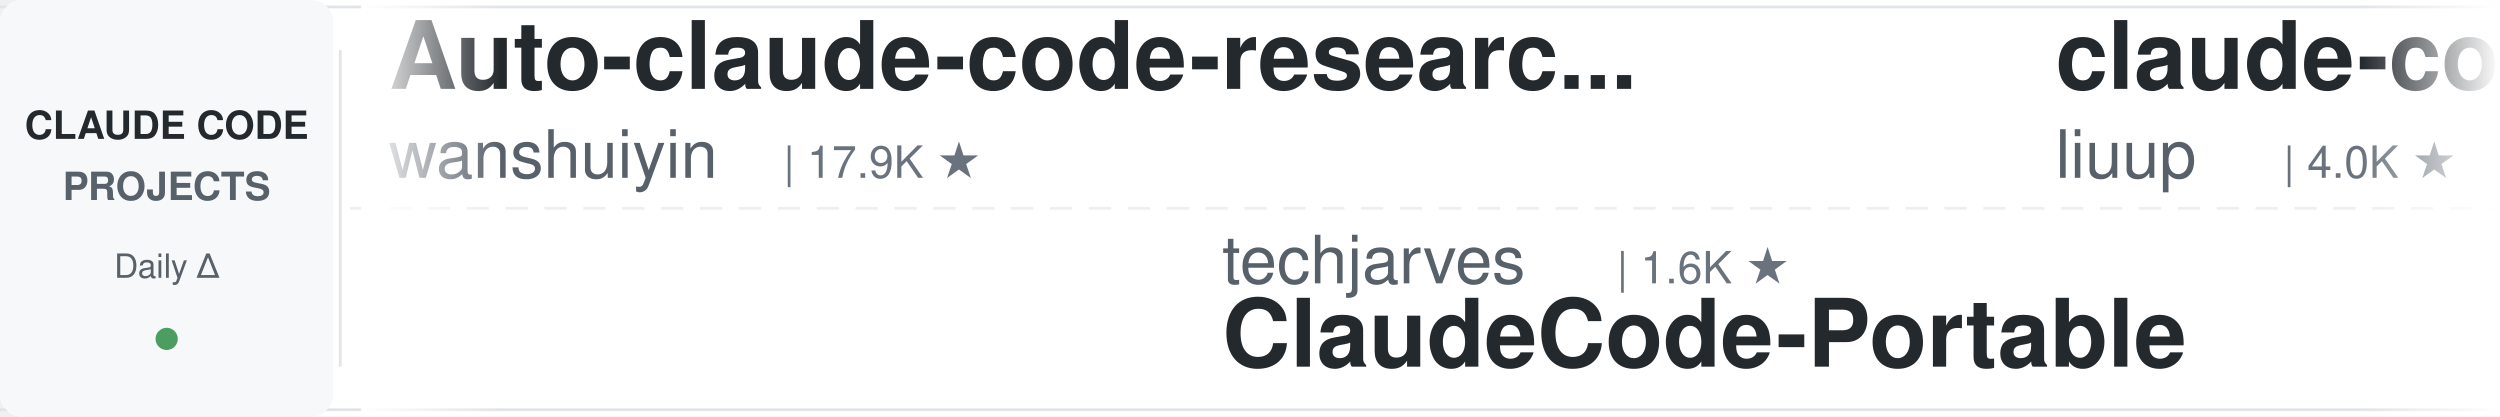
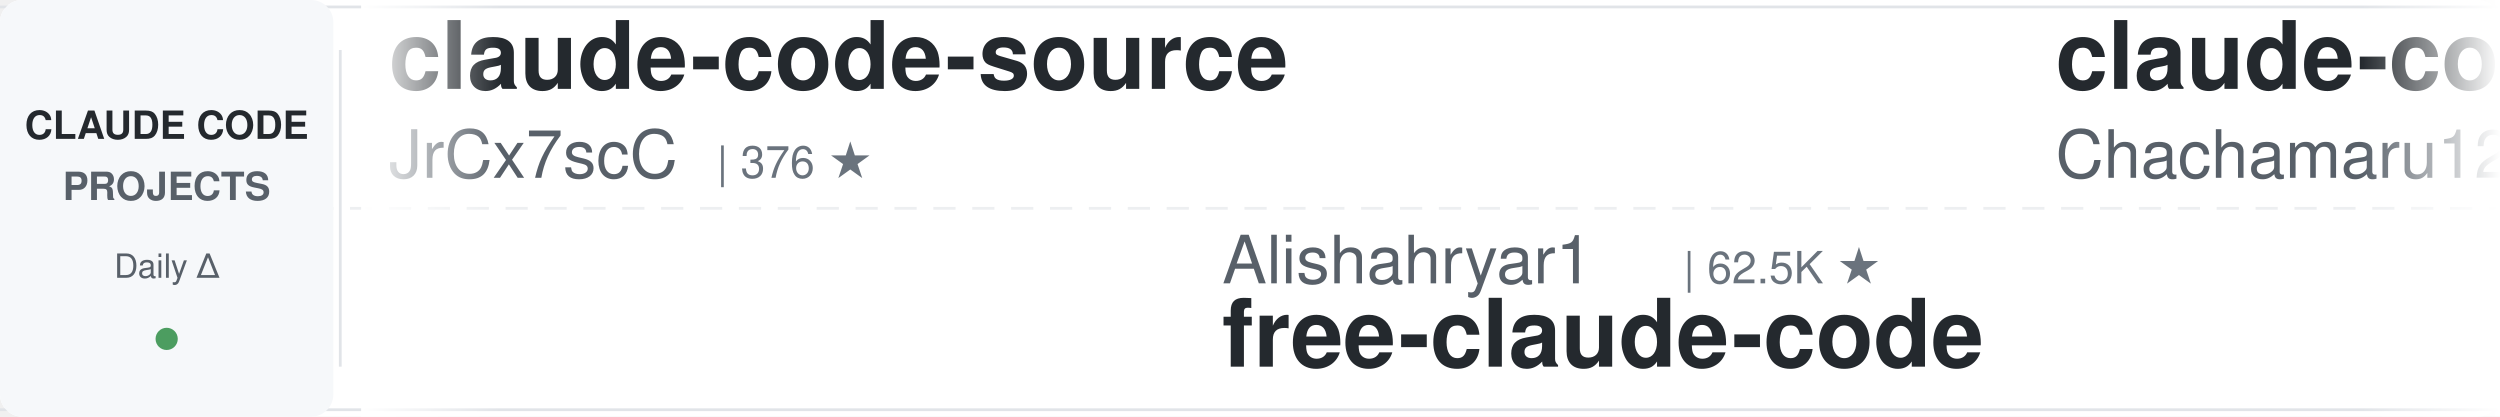
<svg xmlns="http://www.w3.org/2000/svg" width="900" height="150">
  <defs>
    <linearGradient id="leftFade" x1="0%" y1="0%" x2="100%" y2="0%">
      <stop offset="0%" style="stop-color:#ffffff;stop-opacity:1" />
      <stop offset="100%" style="stop-color:#ffffff;stop-opacity:0" />
    </linearGradient>
    <linearGradient id="rightFade" x1="0%" y1="0%" x2="100%" y2="0%">
      <stop offset="0%" style="stop-color:#ffffff;stop-opacity:0" />
      <stop offset="100%" style="stop-color:#ffffff;stop-opacity:1" />
    </linearGradient>
  </defs>
  <rect width="900" height="150" fill="#ffffff" rx="8" />
  <rect x="0" y="2" width="900" height="1" fill="#e1e4e8" />
  <rect x="0" y="147" width="900" height="1" fill="#e1e4e8" />
  <line x1="0" y1="75" x2="900" y2="75" stroke="#e1e4e8" stroke-width="1" stroke-dasharray="8 6" opacity="0.6" />
  <rect x="0" y="0" width="120" height="150" fill="#f6f8fa" rx="8" />
  <text x="60" y="50" font-family="-apple-system, BlinkMacSystemFont, 'Segoe UI', Helvetica, Arial, sans-serif" font-size="14" font-weight="600" fill="#24292e" text-anchor="middle">CLAUDE CODE</text>
  <text x="60" y="72" font-family="-apple-system, BlinkMacSystemFont, 'Segoe UI', Helvetica, Arial, sans-serif" font-size="14" font-weight="600" fill="#586069" text-anchor="middle">PROJECTS</text>
  <text x="60" y="100" font-family="-apple-system, BlinkMacSystemFont, 'Segoe UI', Helvetica, Arial, sans-serif" font-size="12" font-weight="500" fill="#586069" text-anchor="middle">Daily Δ</text>
  <circle cx="60" cy="122" r="4" fill="#22863a" opacity="0.8" />
  <rect x="122" y="18" width="1" height="114" fill="#e1e4e8" />
  <clipPath id="tickerClip">
    <rect x="130" y="0" width="770" height="150" />
  </clipPath>
  <g clip-path="url(#tickerClip)">
    <g id="tickerItems">
      <animateTransform attributeName="transform" attributeType="XML" type="translate" from="0 0" to="-3000 0" dur="54s" repeatCount="indefinite" />
      <g transform="translate(0, 0)">
-         <text x="140" y="32" font-family="-apple-system, BlinkMacSystemFont, 'Segoe UI', Helvetica, Arial, sans-serif" font-size="34" font-weight="600" fill="#24292e">Auto-claude-code-researc...</text>
-         <text x="140" y="64" font-family="-apple-system, BlinkMacSystemFont, 'Segoe UI', Helvetica, Arial, sans-serif" font-size="24" font-weight="400" fill="#586069">wanshuiyin</text>
-         <text x="282" y="64" font-family="-apple-system, BlinkMacSystemFont, 'Segoe UI', Helvetica, Arial, sans-serif" font-size="16" font-weight="500" fill="#6a737d">| 17.9K ★</text>
+         <text x="140" y="32" font-family="-apple-system, BlinkMacSystemFont, 'Segoe UI', Helvetica, Arial, sans-serif" font-size="34" font-weight="600" fill="#24292e">claude-code-source</text>
+         <text x="140" y="64" font-family="-apple-system, BlinkMacSystemFont, 'Segoe UI', Helvetica, Arial, sans-serif" font-size="24" font-weight="400" fill="#586069">JrCx7scC</text>
+         <text x="258" y="64" font-family="-apple-system, BlinkMacSystemFont, 'Segoe UI', Helvetica, Arial, sans-serif" font-size="16" font-weight="500" fill="#6a737d">| 376 ★</text>
      </g>
      <g transform="translate(300, 0)">
-         <text x="140" y="102" font-family="-apple-system, BlinkMacSystemFont, 'Segoe UI', Helvetica, Arial, sans-serif" font-size="24" font-weight="400" fill="#586069">techjarves</text>
-         <text x="282" y="102" font-family="-apple-system, BlinkMacSystemFont, 'Segoe UI', Helvetica, Arial, sans-serif" font-size="16" font-weight="500" fill="#6a737d">| 1.6K ★</text>
-         <text x="140" y="132" font-family="-apple-system, BlinkMacSystemFont, 'Segoe UI', Helvetica, Arial, sans-serif" font-size="34" font-weight="600" fill="#24292e">ClaudeCode-Portable</text>
+         <text x="140" y="102" font-family="-apple-system, BlinkMacSystemFont, 'Segoe UI', Helvetica, Arial, sans-serif" font-size="24" font-weight="400" fill="#586069">Alishahryar1</text>
+         <text x="306" y="102" font-family="-apple-system, BlinkMacSystemFont, 'Segoe UI', Helvetica, Arial, sans-serif" font-size="16" font-weight="500" fill="#6a737d">| 62.5K ★</text>
+         <text x="140" y="132" font-family="-apple-system, BlinkMacSystemFont, 'Segoe UI', Helvetica, Arial, sans-serif" font-size="34" font-weight="600" fill="#24292e">free-claude-code</text>
      </g>
      <g transform="translate(600, 0)">
-         <text x="140" y="32" font-family="-apple-system, BlinkMacSystemFont, 'Segoe UI', Helvetica, Arial, sans-serif" font-size="34" font-weight="600" fill="#24292e">claude-code-analysis</text>
-         <text x="140" y="64" font-family="-apple-system, BlinkMacSystemFont, 'Segoe UI', Helvetica, Arial, sans-serif" font-size="24" font-weight="400" fill="#586069">liuup</text>
-         <text x="222" y="64" font-family="-apple-system, BlinkMacSystemFont, 'Segoe UI', Helvetica, Arial, sans-serif" font-size="16" font-weight="500" fill="#6a737d">| 4.0K ★</text>
+         <text x="140" y="32" font-family="-apple-system, BlinkMacSystemFont, 'Segoe UI', Helvetica, Arial, sans-serif" font-size="34" font-weight="600" fill="#24292e">claude-code-harness</text>
+         <text x="140" y="64" font-family="-apple-system, BlinkMacSystemFont, 'Segoe UI', Helvetica, Arial, sans-serif" font-size="24" font-weight="400" fill="#586069">Chachamaru127</text>
+         <text x="318" y="64" font-family="-apple-system, BlinkMacSystemFont, 'Segoe UI', Helvetica, Arial, sans-serif" font-size="16" font-weight="500" fill="#6a737d">| 3.2K ★</text>
      </g>
      <g transform="translate(900, 0)">
-         <text x="140" y="102" font-family="-apple-system, BlinkMacSystemFont, 'Segoe UI', Helvetica, Arial, sans-serif" font-size="24" font-weight="400" fill="#586069">AICoderTudou</text>
-         <text x="306" y="102" font-family="-apple-system, BlinkMacSystemFont, 'Segoe UI', Helvetica, Arial, sans-serif" font-size="16" font-weight="500" fill="#6a737d">| 493 ★</text>
-         <text x="140" y="132" font-family="-apple-system, BlinkMacSystemFont, 'Segoe UI', Helvetica, Arial, sans-serif" font-size="34" font-weight="600" fill="#24292e">claude-code-tudou</text>
+         <text x="140" y="102" font-family="-apple-system, BlinkMacSystemFont, 'Segoe UI', Helvetica, Arial, sans-serif" font-size="24" font-weight="400" fill="#586069">lintsinghua</text>
+         <text x="294" y="102" font-family="-apple-system, BlinkMacSystemFont, 'Segoe UI', Helvetica, Arial, sans-serif" font-size="16" font-weight="500" fill="#6a737d">| 4.3K ★</text>
+         <text x="140" y="132" font-family="-apple-system, BlinkMacSystemFont, 'Segoe UI', Helvetica, Arial, sans-serif" font-size="34" font-weight="600" fill="#24292e">claude-code-book</text>
      </g>
      <g transform="translate(1200, 0)">
-         <text x="140" y="32" font-family="-apple-system, BlinkMacSystemFont, 'Segoe UI', Helvetica, Arial, sans-serif" font-size="34" font-weight="600" fill="#24292e">sc-claude-code-files</text>
-         <text x="140" y="64" font-family="-apple-system, BlinkMacSystemFont, 'Segoe UI', Helvetica, Arial, sans-serif" font-size="24" font-weight="400" fill="#586069">https-deeplearning-ai</text>
-         <text x="414" y="64" font-family="-apple-system, BlinkMacSystemFont, 'Segoe UI', Helvetica, Arial, sans-serif" font-size="16" font-weight="500" fill="#6a737d">| 558 ★</text>
+         <text x="140" y="32" font-family="-apple-system, BlinkMacSystemFont, 'Segoe UI', Helvetica, Arial, sans-serif" font-size="34" font-weight="600" fill="#24292e">how-claude-code-works</text>
+         <text x="140" y="64" font-family="-apple-system, BlinkMacSystemFont, 'Segoe UI', Helvetica, Arial, sans-serif" font-size="24" font-weight="400" fill="#586069">Windy3f3f3f3f</text>
+         <text x="318" y="64" font-family="-apple-system, BlinkMacSystemFont, 'Segoe UI', Helvetica, Arial, sans-serif" font-size="16" font-weight="500" fill="#6a737d">| 3.8K ★</text>
      </g>
      <g transform="translate(1500, 0)">
-         <text x="140" y="102" font-family="-apple-system, BlinkMacSystemFont, 'Segoe UI', Helvetica, Arial, sans-serif" font-size="24" font-weight="400" fill="#586069">huangjia2019</text>
-         <text x="306" y="102" font-family="-apple-system, BlinkMacSystemFont, 'Segoe UI', Helvetica, Arial, sans-serif" font-size="16" font-weight="500" fill="#6a737d">| 1.1K ★</text>
-         <text x="140" y="132" font-family="-apple-system, BlinkMacSystemFont, 'Segoe UI', Helvetica, Arial, sans-serif" font-size="34" font-weight="600" fill="#24292e">claude-code-engineering</text>
+         <text x="140" y="102" font-family="-apple-system, BlinkMacSystemFont, 'Segoe UI', Helvetica, Arial, sans-serif" font-size="24" font-weight="400" fill="#586069">Windy3f3f3f3f</text>
+         <text x="318" y="102" font-family="-apple-system, BlinkMacSystemFont, 'Segoe UI', Helvetica, Arial, sans-serif" font-size="16" font-weight="500" fill="#6a737d">| 2.8K ★</text>
+         <text x="140" y="132" font-family="-apple-system, BlinkMacSystemFont, 'Segoe UI', Helvetica, Arial, sans-serif" font-size="34" font-weight="600" fill="#24292e">claude-code-from-scratch</text>
      </g>
      <g transform="translate(1800, 0)">
-         <text x="140" y="32" font-family="-apple-system, BlinkMacSystemFont, 'Segoe UI', Helvetica, Arial, sans-serif" font-size="34" font-weight="600" fill="#24292e">free-claude-code</text>
-         <text x="140" y="64" font-family="-apple-system, BlinkMacSystemFont, 'Segoe UI', Helvetica, Arial, sans-serif" font-size="24" font-weight="400" fill="#586069">Alishahryar1</text>
-         <text x="306" y="64" font-family="-apple-system, BlinkMacSystemFont, 'Segoe UI', Helvetica, Arial, sans-serif" font-size="16" font-weight="500" fill="#6a737d">| 62.5K ★</text>
+         <text x="140" y="32" font-family="-apple-system, BlinkMacSystemFont, 'Segoe UI', Helvetica, Arial, sans-serif" font-size="34" font-weight="600" fill="#24292e">arcads-claude-code</text>
+         <text x="140" y="64" font-family="-apple-system, BlinkMacSystemFont, 'Segoe UI', Helvetica, Arial, sans-serif" font-size="24" font-weight="400" fill="#586069">krusemediallc</text>
+         <text x="318" y="64" font-family="-apple-system, BlinkMacSystemFont, 'Segoe UI', Helvetica, Arial, sans-serif" font-size="16" font-weight="500" fill="#6a737d">| 1.6K ★</text>
      </g>
      <g transform="translate(2100, 0)">
        <text x="140" y="102" font-family="-apple-system, BlinkMacSystemFont, 'Segoe UI', Helvetica, Arial, sans-serif" font-size="24" font-weight="400" fill="#586069">daymade</text>
        <text x="246" y="102" font-family="-apple-system, BlinkMacSystemFont, 'Segoe UI', Helvetica, Arial, sans-serif" font-size="16" font-weight="500" fill="#6a737d">| 1.5K ★</text>
        <text x="140" y="132" font-family="-apple-system, BlinkMacSystemFont, 'Segoe UI', Helvetica, Arial, sans-serif" font-size="34" font-weight="600" fill="#24292e">claude-code-skills</text>
      </g>
      <g transform="translate(2400, 0)">
-         <text x="140" y="32" font-family="-apple-system, BlinkMacSystemFont, 'Segoe UI', Helvetica, Arial, sans-serif" font-size="34" font-weight="600" fill="#24292e">claude-code-infrastructu...</text>
-         <text x="140" y="64" font-family="-apple-system, BlinkMacSystemFont, 'Segoe UI', Helvetica, Arial, sans-serif" font-size="24" font-weight="400" fill="#586069">diet103</text>
-         <text x="246" y="64" font-family="-apple-system, BlinkMacSystemFont, 'Segoe UI', Helvetica, Arial, sans-serif" font-size="16" font-weight="500" fill="#6a737d">| 10.0K ★</text>
+         <text x="140" y="32" font-family="-apple-system, BlinkMacSystemFont, 'Segoe UI', Helvetica, Arial, sans-serif" font-size="34" font-weight="600" fill="#24292e">everything-claude-code</text>
+         <text x="140" y="64" font-family="-apple-system, BlinkMacSystemFont, 'Segoe UI', Helvetica, Arial, sans-serif" font-size="24" font-weight="400" fill="#586069">WorldFlowAI</text>
+         <text x="294" y="64" font-family="-apple-system, BlinkMacSystemFont, 'Segoe UI', Helvetica, Arial, sans-serif" font-size="16" font-weight="500" fill="#6a737d">| 5.2K ★</text>
      </g>
      <g transform="translate(2700, 0)">
-         <text x="140" y="102" font-family="-apple-system, BlinkMacSystemFont, 'Segoe UI', Helvetica, Arial, sans-serif" font-size="24" font-weight="400" fill="#586069">hangsman</text>
-         <text x="258" y="102" font-family="-apple-system, BlinkMacSystemFont, 'Segoe UI', Helvetica, Arial, sans-serif" font-size="16" font-weight="500" fill="#6a737d">| 799 ★</text>
-         <text x="140" y="132" font-family="-apple-system, BlinkMacSystemFont, 'Segoe UI', Helvetica, Arial, sans-serif" font-size="34" font-weight="600" fill="#24292e">claude-code-source</text>
+         <text x="140" y="102" font-family="-apple-system, BlinkMacSystemFont, 'Segoe UI', Helvetica, Arial, sans-serif" font-size="24" font-weight="400" fill="#586069">ChrisWiles</text>
+         <text x="282" y="102" font-family="-apple-system, BlinkMacSystemFont, 'Segoe UI', Helvetica, Arial, sans-serif" font-size="16" font-weight="500" fill="#6a737d">| 6.1K ★</text>
+         <text x="140" y="132" font-family="-apple-system, BlinkMacSystemFont, 'Segoe UI', Helvetica, Arial, sans-serif" font-size="34" font-weight="600" fill="#24292e">claude-code-showcase</text>
      </g>
      <g transform="translate(3000, 0)">
-         <text x="140" y="32" font-family="-apple-system, BlinkMacSystemFont, 'Segoe UI', Helvetica, Arial, sans-serif" font-size="34" font-weight="600" fill="#24292e">Auto-claude-code-researc...</text>
-         <text x="140" y="64" font-family="-apple-system, BlinkMacSystemFont, 'Segoe UI', Helvetica, Arial, sans-serif" font-size="24" font-weight="400" fill="#586069">wanshuiyin</text>
-         <text x="282" y="64" font-family="-apple-system, BlinkMacSystemFont, 'Segoe UI', Helvetica, Arial, sans-serif" font-size="16" font-weight="500" fill="#6a737d">| 17.9K ★</text>
+         <text x="140" y="32" font-family="-apple-system, BlinkMacSystemFont, 'Segoe UI', Helvetica, Arial, sans-serif" font-size="34" font-weight="600" fill="#24292e">claude-code-source</text>
+         <text x="140" y="64" font-family="-apple-system, BlinkMacSystemFont, 'Segoe UI', Helvetica, Arial, sans-serif" font-size="24" font-weight="400" fill="#586069">JrCx7scC</text>
+         <text x="258" y="64" font-family="-apple-system, BlinkMacSystemFont, 'Segoe UI', Helvetica, Arial, sans-serif" font-size="16" font-weight="500" fill="#6a737d">| 376 ★</text>
      </g>
      <g transform="translate(3300, 0)">
-         <text x="140" y="102" font-family="-apple-system, BlinkMacSystemFont, 'Segoe UI', Helvetica, Arial, sans-serif" font-size="24" font-weight="400" fill="#586069">techjarves</text>
-         <text x="282" y="102" font-family="-apple-system, BlinkMacSystemFont, 'Segoe UI', Helvetica, Arial, sans-serif" font-size="16" font-weight="500" fill="#6a737d">| 1.6K ★</text>
-         <text x="140" y="132" font-family="-apple-system, BlinkMacSystemFont, 'Segoe UI', Helvetica, Arial, sans-serif" font-size="34" font-weight="600" fill="#24292e">ClaudeCode-Portable</text>
+         <text x="140" y="102" font-family="-apple-system, BlinkMacSystemFont, 'Segoe UI', Helvetica, Arial, sans-serif" font-size="24" font-weight="400" fill="#586069">Alishahryar1</text>
+         <text x="306" y="102" font-family="-apple-system, BlinkMacSystemFont, 'Segoe UI', Helvetica, Arial, sans-serif" font-size="16" font-weight="500" fill="#6a737d">| 62.5K ★</text>
+         <text x="140" y="132" font-family="-apple-system, BlinkMacSystemFont, 'Segoe UI', Helvetica, Arial, sans-serif" font-size="34" font-weight="600" fill="#24292e">free-claude-code</text>
      </g>
      <g transform="translate(3600, 0)">
-         <text x="140" y="32" font-family="-apple-system, BlinkMacSystemFont, 'Segoe UI', Helvetica, Arial, sans-serif" font-size="34" font-weight="600" fill="#24292e">claude-code-analysis</text>
-         <text x="140" y="64" font-family="-apple-system, BlinkMacSystemFont, 'Segoe UI', Helvetica, Arial, sans-serif" font-size="24" font-weight="400" fill="#586069">liuup</text>
-         <text x="222" y="64" font-family="-apple-system, BlinkMacSystemFont, 'Segoe UI', Helvetica, Arial, sans-serif" font-size="16" font-weight="500" fill="#6a737d">| 4.0K ★</text>
+         <text x="140" y="32" font-family="-apple-system, BlinkMacSystemFont, 'Segoe UI', Helvetica, Arial, sans-serif" font-size="34" font-weight="600" fill="#24292e">claude-code-harness</text>
+         <text x="140" y="64" font-family="-apple-system, BlinkMacSystemFont, 'Segoe UI', Helvetica, Arial, sans-serif" font-size="24" font-weight="400" fill="#586069">Chachamaru127</text>
+         <text x="318" y="64" font-family="-apple-system, BlinkMacSystemFont, 'Segoe UI', Helvetica, Arial, sans-serif" font-size="16" font-weight="500" fill="#6a737d">| 3.2K ★</text>
      </g>
      <g transform="translate(3900, 0)">
-         <text x="140" y="102" font-family="-apple-system, BlinkMacSystemFont, 'Segoe UI', Helvetica, Arial, sans-serif" font-size="24" font-weight="400" fill="#586069">AICoderTudou</text>
-         <text x="306" y="102" font-family="-apple-system, BlinkMacSystemFont, 'Segoe UI', Helvetica, Arial, sans-serif" font-size="16" font-weight="500" fill="#6a737d">| 493 ★</text>
-         <text x="140" y="132" font-family="-apple-system, BlinkMacSystemFont, 'Segoe UI', Helvetica, Arial, sans-serif" font-size="34" font-weight="600" fill="#24292e">claude-code-tudou</text>
+         <text x="140" y="102" font-family="-apple-system, BlinkMacSystemFont, 'Segoe UI', Helvetica, Arial, sans-serif" font-size="24" font-weight="400" fill="#586069">lintsinghua</text>
+         <text x="294" y="102" font-family="-apple-system, BlinkMacSystemFont, 'Segoe UI', Helvetica, Arial, sans-serif" font-size="16" font-weight="500" fill="#6a737d">| 4.3K ★</text>
+         <text x="140" y="132" font-family="-apple-system, BlinkMacSystemFont, 'Segoe UI', Helvetica, Arial, sans-serif" font-size="34" font-weight="600" fill="#24292e">claude-code-book</text>
      </g>
    </g>
  </g>
  <rect x="130" y="0" width="50" height="150" fill="url(#leftFade)" />
  <rect x="850" y="0" width="50" height="150" fill="url(#rightFade)" />
</svg>
